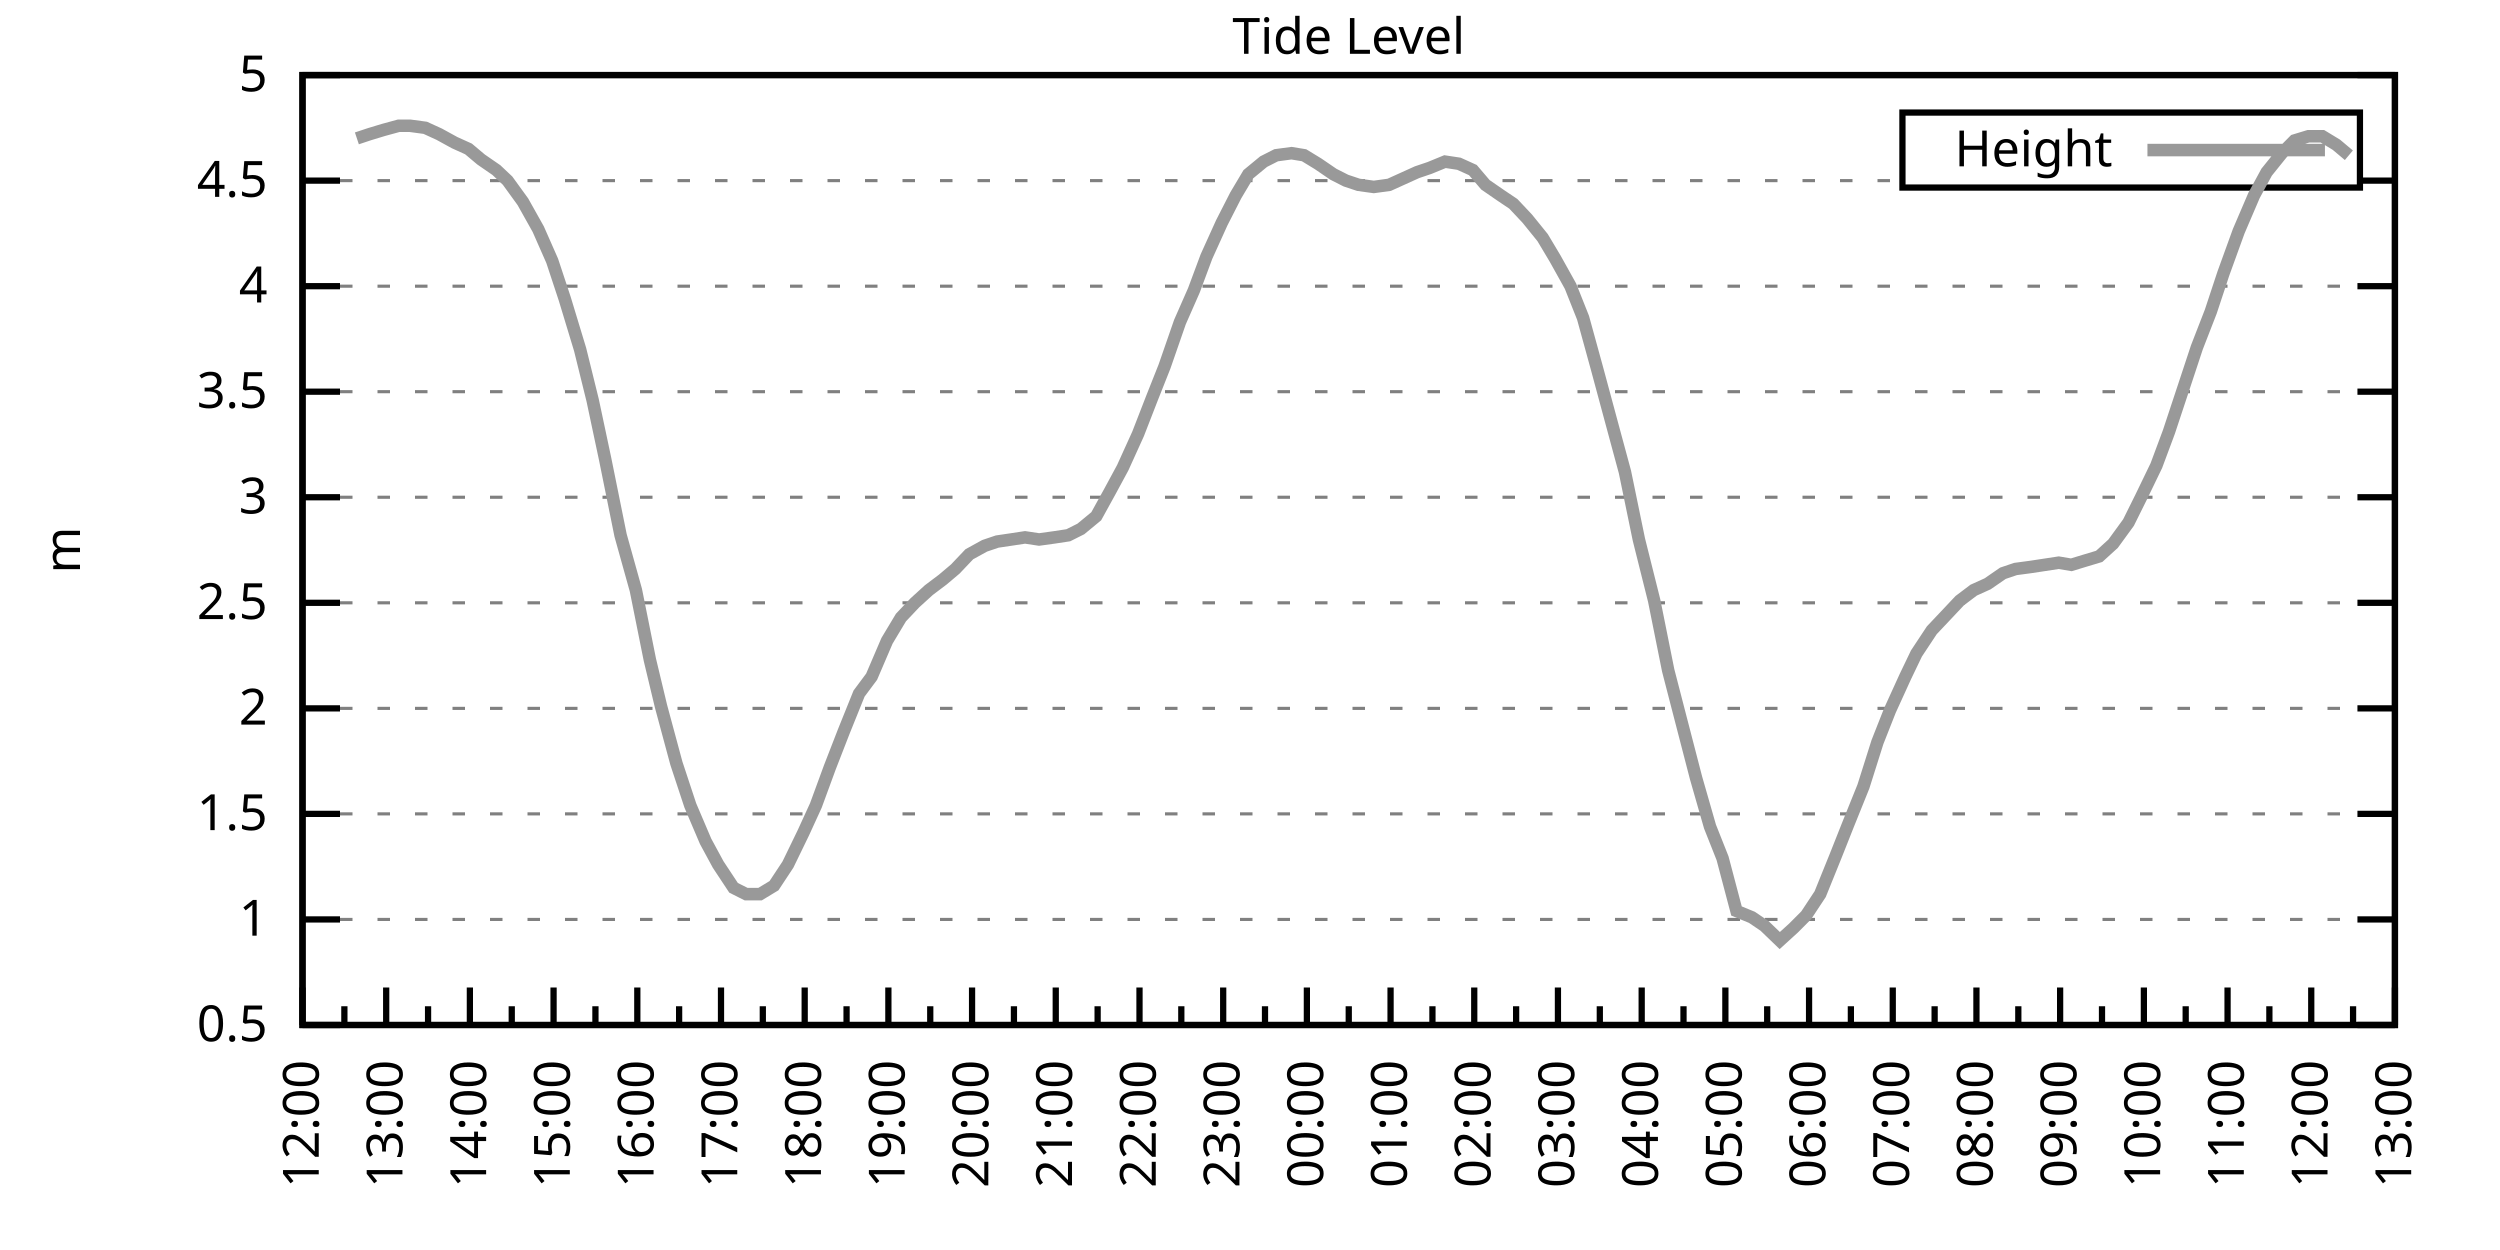
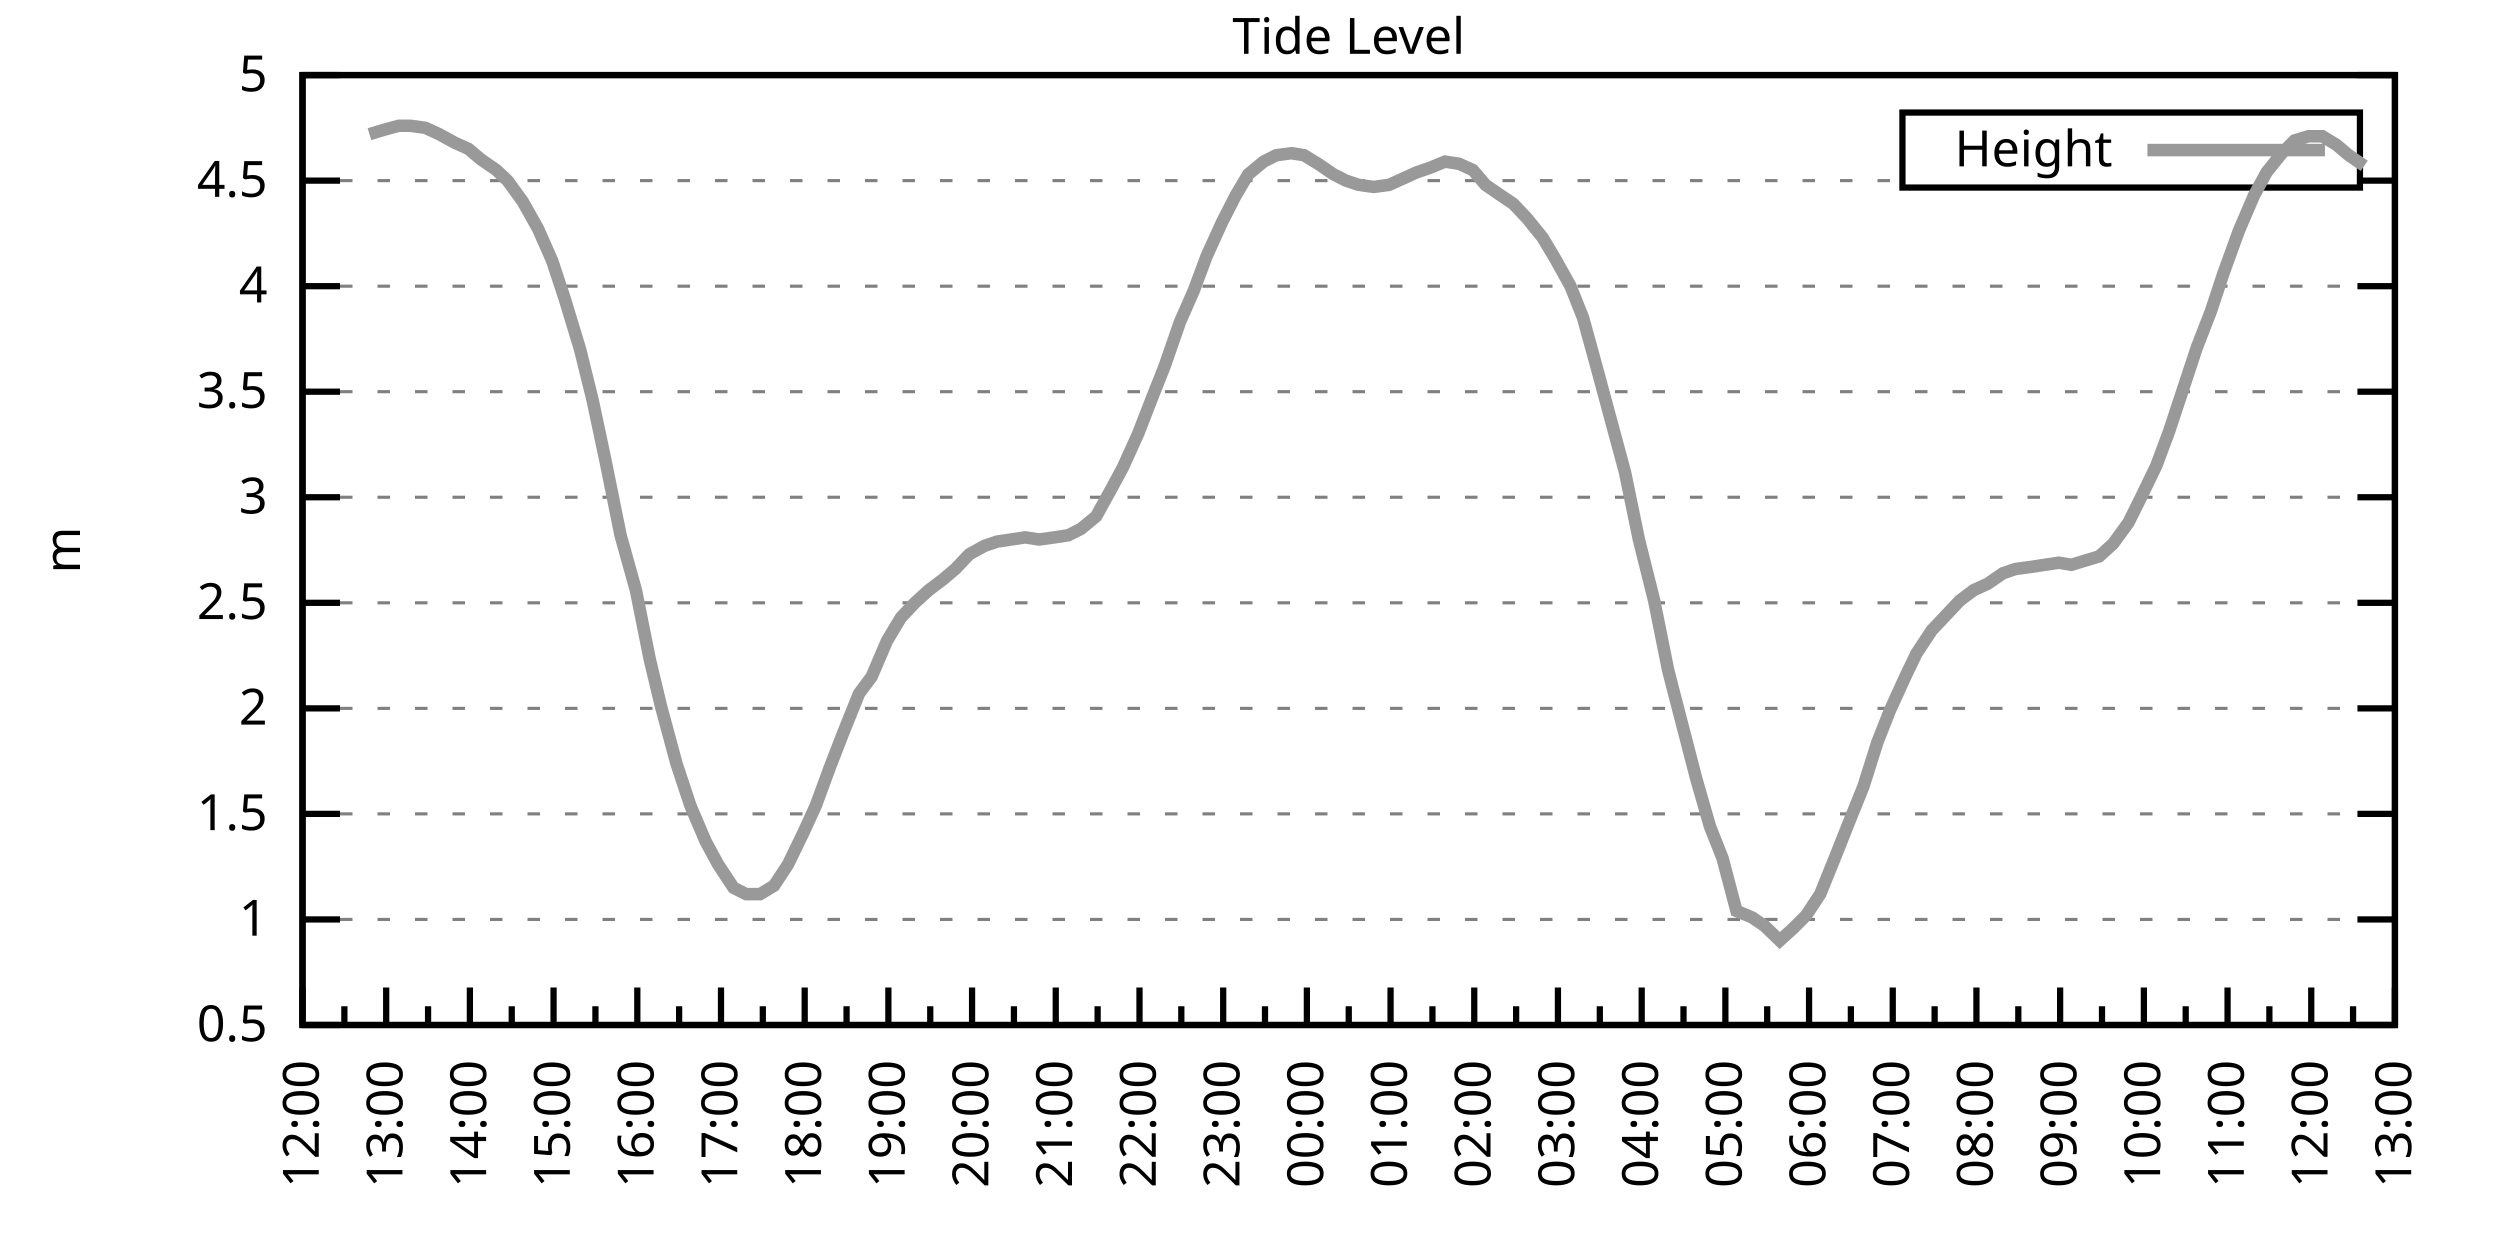
<svg xmlns="http://www.w3.org/2000/svg" xmlns:xlink="http://www.w3.org/1999/xlink" width="400" height="200" viewBox="0 0 400 200">
  <g id="gnuplot_canvas">
    <rect x="0" y="0" width="400" height="200" fill="none" />
    <defs>
      <circle id="gpDot" r="0.5" stroke-width="0.5" stroke="currentColor" />
      <path id="gpPt0" stroke-width="0.333" stroke="currentColor" d="M-1,0 h2 M0,-1 v2" />
      <path id="gpPt1" stroke-width="0.333" stroke="currentColor" d="M-1,-1 L1,1 M1,-1 L-1,1" />
      <path id="gpPt2" stroke-width="0.333" stroke="currentColor" d="M-1,0 L1,0 M0,-1 L0,1 M-1,-1 L1,1 M-1,1 L1,-1" />
      <rect id="gpPt3" stroke-width="0.333" stroke="currentColor" x="-1" y="-1" width="2" height="2" />
      <rect id="gpPt4" stroke-width="0.333" stroke="currentColor" fill="currentColor" x="-1" y="-1" width="2" height="2" />
      <circle id="gpPt5" stroke-width="0.333" stroke="currentColor" cx="0" cy="0" r="1" />
      <use xlink:href="#gpPt5" id="gpPt6" fill="currentColor" stroke="none" />
      <path id="gpPt7" stroke-width="0.333" stroke="currentColor" d="M0,-1.33 L-1.33,0.67 L1.33,0.67 z" />
      <use xlink:href="#gpPt7" id="gpPt8" fill="currentColor" stroke="none" />
      <use xlink:href="#gpPt7" id="gpPt9" stroke="currentColor" transform="rotate(180)" />
      <use xlink:href="#gpPt9" id="gpPt10" fill="currentColor" stroke="none" />
      <use xlink:href="#gpPt3" id="gpPt11" stroke="currentColor" transform="rotate(45)" />
      <use xlink:href="#gpPt11" id="gpPt12" fill="currentColor" stroke="none" />
      <path id="gpPt13" stroke-width="0.333" stroke="currentColor" d="M0,1.330 L1.265,0.411 L0.782,-1.067 L-0.782,-1.076 L-1.265,0.411 z" />
      <use xlink:href="#gpPt13" id="gpPt14" fill="currentColor" stroke="none" />
      <filter id="textbox" filterUnits="objectBoundingBox" x="0" y="0" height="1" width="1">
        <feFlood flood-color="white" flood-opacity="1" result="bgnd" />
        <feComposite in="SourceGraphic" in2="bgnd" operator="atop" />
      </filter>
      <filter id="greybox" filterUnits="objectBoundingBox" x="0" y="0" height="1" width="1">
        <feFlood flood-color="lightgrey" flood-opacity="1" result="grey" />
        <feComposite in="SourceGraphic" in2="grey" operator="atop" />
      </filter>
    </defs>
    <g fill="none" color="white" stroke="currentColor" stroke-width="1.00" stroke-linecap="butt" stroke-linejoin="miter">
</g>
    <g fill="none" color="black" stroke="currentColor" stroke-width="1.00" stroke-linecap="butt" stroke-linejoin="miter">
      <g stroke="none" shape-rendering="crispEdges">
        <polygon fill="rgb(255, 255, 255)" points="48.40,164.00 383.18,164.00 383.18,12.02 48.40,12.02 " />
      </g>
    </g>
    <g fill="none" color="black" stroke="currentColor" stroke-width="1.00" stroke-linecap="butt" stroke-linejoin="miter">
</g>
    <g fill="none" color="black" stroke="black" stroke-width="0.50" stroke-linecap="butt" stroke-linejoin="miter">
</g>
    <g fill="none" color="gray" stroke="currentColor" stroke-width="0.50" stroke-linecap="butt" stroke-linejoin="miter">
      <path stroke="gray" stroke-dasharray="2,4" class="gridline" d="M48.40,164.00 L383.19,164.00  " />
    </g>
    <g fill="none" color="gray" stroke="gray" stroke-width="1.00" stroke-linecap="butt" stroke-linejoin="miter">
</g>
    <g fill="none" color="black" stroke="currentColor" stroke-width="1.00" stroke-linecap="butt" stroke-linejoin="miter">
      <path stroke="black" d="M48.40,164.00 L54.40,164.00 M383.19,164.00 L377.19,164.00  " />
      <g transform="translate(42.80,166.60)" stroke="none" fill="black" font-family="Sans" font-size="8.00" text-anchor="end">
        <text>
          <tspan font-family="Sans"> 0.5</tspan>
        </text>
      </g>
    </g>
    <g fill="none" color="black" stroke="currentColor" stroke-width="1.00" stroke-linecap="butt" stroke-linejoin="miter">
</g>
    <g fill="none" color="black" stroke="black" stroke-width="0.50" stroke-linecap="butt" stroke-linejoin="miter">
</g>
    <g fill="none" color="gray" stroke="currentColor" stroke-width="0.50" stroke-linecap="butt" stroke-linejoin="miter">
      <path stroke="gray" stroke-dasharray="2,4" class="gridline" d="M48.40,147.11 L383.19,147.11  " />
    </g>
    <g fill="none" color="gray" stroke="gray" stroke-width="1.00" stroke-linecap="butt" stroke-linejoin="miter">
</g>
    <g fill="none" color="black" stroke="currentColor" stroke-width="1.00" stroke-linecap="butt" stroke-linejoin="miter">
      <path stroke="black" d="M48.40,147.11 L54.40,147.11 M383.19,147.11 L377.19,147.11  " />
      <g transform="translate(42.80,149.71)" stroke="none" fill="black" font-family="Sans" font-size="8.00" text-anchor="end">
        <text>
          <tspan font-family="Sans"> 1</tspan>
        </text>
      </g>
    </g>
    <g fill="none" color="black" stroke="currentColor" stroke-width="1.00" stroke-linecap="butt" stroke-linejoin="miter">
</g>
    <g fill="none" color="black" stroke="black" stroke-width="0.50" stroke-linecap="butt" stroke-linejoin="miter">
</g>
    <g fill="none" color="gray" stroke="currentColor" stroke-width="0.50" stroke-linecap="butt" stroke-linejoin="miter">
      <path stroke="gray" stroke-dasharray="2,4" class="gridline" d="M48.40,130.22 L383.19,130.22  " />
    </g>
    <g fill="none" color="gray" stroke="gray" stroke-width="1.00" stroke-linecap="butt" stroke-linejoin="miter">
</g>
    <g fill="none" color="black" stroke="currentColor" stroke-width="1.00" stroke-linecap="butt" stroke-linejoin="miter">
      <path stroke="black" d="M48.40,130.22 L54.40,130.22 M383.19,130.22 L377.19,130.22  " />
      <g transform="translate(42.80,132.82)" stroke="none" fill="black" font-family="Sans" font-size="8.00" text-anchor="end">
        <text>
          <tspan font-family="Sans"> 1.5</tspan>
        </text>
      </g>
    </g>
    <g fill="none" color="black" stroke="currentColor" stroke-width="1.00" stroke-linecap="butt" stroke-linejoin="miter">
</g>
    <g fill="none" color="black" stroke="black" stroke-width="0.50" stroke-linecap="butt" stroke-linejoin="miter">
</g>
    <g fill="none" color="gray" stroke="currentColor" stroke-width="0.50" stroke-linecap="butt" stroke-linejoin="miter">
      <path stroke="gray" stroke-dasharray="2,4" class="gridline" d="M48.40,113.34 L383.19,113.34  " />
    </g>
    <g fill="none" color="gray" stroke="gray" stroke-width="1.00" stroke-linecap="butt" stroke-linejoin="miter">
</g>
    <g fill="none" color="black" stroke="currentColor" stroke-width="1.00" stroke-linecap="butt" stroke-linejoin="miter">
      <path stroke="black" d="M48.40,113.34 L54.40,113.34 M383.19,113.34 L377.19,113.34  " />
      <g transform="translate(42.80,115.94)" stroke="none" fill="black" font-family="Sans" font-size="8.00" text-anchor="end">
        <text>
          <tspan font-family="Sans"> 2</tspan>
        </text>
      </g>
    </g>
    <g fill="none" color="black" stroke="currentColor" stroke-width="1.00" stroke-linecap="butt" stroke-linejoin="miter">
</g>
    <g fill="none" color="black" stroke="black" stroke-width="0.50" stroke-linecap="butt" stroke-linejoin="miter">
</g>
    <g fill="none" color="gray" stroke="currentColor" stroke-width="0.50" stroke-linecap="butt" stroke-linejoin="miter">
      <path stroke="gray" stroke-dasharray="2,4" class="gridline" d="M48.40,96.45 L383.19,96.45  " />
    </g>
    <g fill="none" color="gray" stroke="gray" stroke-width="1.00" stroke-linecap="butt" stroke-linejoin="miter">
</g>
    <g fill="none" color="black" stroke="currentColor" stroke-width="1.00" stroke-linecap="butt" stroke-linejoin="miter">
      <path stroke="black" d="M48.40,96.45 L54.40,96.45 M383.19,96.45 L377.19,96.45  " />
      <g transform="translate(42.80,99.05)" stroke="none" fill="black" font-family="Sans" font-size="8.00" text-anchor="end">
        <text>
          <tspan font-family="Sans"> 2.5</tspan>
        </text>
      </g>
    </g>
    <g fill="none" color="black" stroke="currentColor" stroke-width="1.00" stroke-linecap="butt" stroke-linejoin="miter">
</g>
    <g fill="none" color="black" stroke="black" stroke-width="0.50" stroke-linecap="butt" stroke-linejoin="miter">
</g>
    <g fill="none" color="gray" stroke="currentColor" stroke-width="0.50" stroke-linecap="butt" stroke-linejoin="miter">
      <path stroke="gray" stroke-dasharray="2,4" class="gridline" d="M48.40,79.56 L383.19,79.56  " />
    </g>
    <g fill="none" color="gray" stroke="gray" stroke-width="1.00" stroke-linecap="butt" stroke-linejoin="miter">
</g>
    <g fill="none" color="black" stroke="currentColor" stroke-width="1.00" stroke-linecap="butt" stroke-linejoin="miter">
      <path stroke="black" d="M48.40,79.56 L54.40,79.56 M383.19,79.56 L377.19,79.56  " />
      <g transform="translate(42.80,82.16)" stroke="none" fill="black" font-family="Sans" font-size="8.00" text-anchor="end">
        <text>
          <tspan font-family="Sans"> 3</tspan>
        </text>
      </g>
    </g>
    <g fill="none" color="black" stroke="currentColor" stroke-width="1.00" stroke-linecap="butt" stroke-linejoin="miter">
</g>
    <g fill="none" color="black" stroke="black" stroke-width="0.50" stroke-linecap="butt" stroke-linejoin="miter">
</g>
    <g fill="none" color="gray" stroke="currentColor" stroke-width="0.50" stroke-linecap="butt" stroke-linejoin="miter">
      <path stroke="gray" stroke-dasharray="2,4" class="gridline" d="M48.40,62.67 L383.19,62.67  " />
    </g>
    <g fill="none" color="gray" stroke="gray" stroke-width="1.00" stroke-linecap="butt" stroke-linejoin="miter">
</g>
    <g fill="none" color="black" stroke="currentColor" stroke-width="1.00" stroke-linecap="butt" stroke-linejoin="miter">
      <path stroke="black" d="M48.40,62.67 L54.40,62.67 M383.19,62.67 L377.19,62.67  " />
      <g transform="translate(42.80,65.27)" stroke="none" fill="black" font-family="Sans" font-size="8.00" text-anchor="end">
        <text>
          <tspan font-family="Sans"> 3.5</tspan>
        </text>
      </g>
    </g>
    <g fill="none" color="black" stroke="currentColor" stroke-width="1.00" stroke-linecap="butt" stroke-linejoin="miter">
</g>
    <g fill="none" color="black" stroke="black" stroke-width="0.50" stroke-linecap="butt" stroke-linejoin="miter">
</g>
    <g fill="none" color="gray" stroke="currentColor" stroke-width="0.50" stroke-linecap="butt" stroke-linejoin="miter">
      <path stroke="gray" stroke-dasharray="2,4" class="gridline" d="M48.40,45.79 L383.19,45.79  " />
    </g>
    <g fill="none" color="gray" stroke="gray" stroke-width="1.00" stroke-linecap="butt" stroke-linejoin="miter">
</g>
    <g fill="none" color="black" stroke="currentColor" stroke-width="1.00" stroke-linecap="butt" stroke-linejoin="miter">
      <path stroke="black" d="M48.40,45.79 L54.40,45.79 M383.19,45.79 L377.19,45.79  " />
      <g transform="translate(42.80,48.39)" stroke="none" fill="black" font-family="Sans" font-size="8.00" text-anchor="end">
        <text>
          <tspan font-family="Sans"> 4</tspan>
        </text>
      </g>
    </g>
    <g fill="none" color="black" stroke="currentColor" stroke-width="1.00" stroke-linecap="butt" stroke-linejoin="miter">
</g>
    <g fill="none" color="black" stroke="black" stroke-width="0.50" stroke-linecap="butt" stroke-linejoin="miter">
</g>
    <g fill="none" color="gray" stroke="currentColor" stroke-width="0.50" stroke-linecap="butt" stroke-linejoin="miter">
      <path stroke="gray" stroke-dasharray="2,4" class="gridline" d="M48.40,28.90 L304.39,28.90 M377.59,28.90 L383.19,28.90  " />
    </g>
    <g fill="none" color="gray" stroke="gray" stroke-width="1.00" stroke-linecap="butt" stroke-linejoin="miter">
</g>
    <g fill="none" color="black" stroke="currentColor" stroke-width="1.00" stroke-linecap="butt" stroke-linejoin="miter">
      <path stroke="black" d="M48.40,28.90 L54.40,28.90 M383.19,28.90 L377.19,28.90  " />
      <g transform="translate(42.80,31.50)" stroke="none" fill="black" font-family="Sans" font-size="8.00" text-anchor="end">
        <text>
          <tspan font-family="Sans"> 4.5</tspan>
        </text>
      </g>
    </g>
    <g fill="none" color="black" stroke="currentColor" stroke-width="1.00" stroke-linecap="butt" stroke-linejoin="miter">
</g>
    <g fill="none" color="black" stroke="black" stroke-width="0.50" stroke-linecap="butt" stroke-linejoin="miter">
</g>
    <g fill="none" color="gray" stroke="currentColor" stroke-width="0.50" stroke-linecap="butt" stroke-linejoin="miter">
      <path stroke="gray" stroke-dasharray="2,4" class="gridline" d="M48.40,12.01 L383.19,12.01  " />
    </g>
    <g fill="none" color="gray" stroke="gray" stroke-width="1.00" stroke-linecap="butt" stroke-linejoin="miter">
</g>
    <g fill="none" color="black" stroke="currentColor" stroke-width="1.00" stroke-linecap="butt" stroke-linejoin="miter">
      <path stroke="black" d="M48.40,12.01 L54.40,12.01 M383.19,12.01 L377.19,12.01  " />
      <g transform="translate(42.80,14.61)" stroke="none" fill="black" font-family="Sans" font-size="8.00" text-anchor="end">
        <text>
          <tspan font-family="Sans"> 5</tspan>
        </text>
      </g>
    </g>
    <g fill="none" color="black" stroke="currentColor" stroke-width="1.00" stroke-linecap="butt" stroke-linejoin="miter">
      <path stroke="black" d="M48.40,164.00 L48.40,158.00  " />
      <g transform="translate(51.00,169.60) rotate(270)" stroke="none" fill="black" font-family="Sans" font-size="8.00" text-anchor="end">
        <text>
          <tspan font-family="Sans">12:00</tspan>
        </text>
      </g>
    </g>
    <g fill="none" color="black" stroke="currentColor" stroke-width="1.00" stroke-linecap="butt" stroke-linejoin="miter">
      <path stroke="black" d="M55.10,164.00 L55.10,161.00 M61.79,164.00 L61.79,158.00  " />
      <g transform="translate(64.39,169.60) rotate(270)" stroke="none" fill="black" font-family="Sans" font-size="8.00" text-anchor="end">
        <text>
          <tspan font-family="Sans">13:00</tspan>
        </text>
      </g>
    </g>
    <g fill="none" color="black" stroke="currentColor" stroke-width="1.00" stroke-linecap="butt" stroke-linejoin="miter">
      <path stroke="black" d="M68.49,164.00 L68.49,161.00 M75.18,164.00 L75.18,158.00  " />
      <g transform="translate(77.78,169.60) rotate(270)" stroke="none" fill="black" font-family="Sans" font-size="8.00" text-anchor="end">
        <text>
          <tspan font-family="Sans">14:00</tspan>
        </text>
      </g>
    </g>
    <g fill="none" color="black" stroke="currentColor" stroke-width="1.00" stroke-linecap="butt" stroke-linejoin="miter">
      <path stroke="black" d="M81.88,164.00 L81.88,161.00 M88.57,164.00 L88.57,158.00  " />
      <g transform="translate(91.17,169.60) rotate(270)" stroke="none" fill="black" font-family="Sans" font-size="8.00" text-anchor="end">
        <text>
          <tspan font-family="Sans">15:00</tspan>
        </text>
      </g>
    </g>
    <g fill="none" color="black" stroke="currentColor" stroke-width="1.00" stroke-linecap="butt" stroke-linejoin="miter">
      <path stroke="black" d="M95.27,164.00 L95.27,161.00 M101.97,164.00 L101.97,158.00  " />
      <g transform="translate(104.57,169.60) rotate(270)" stroke="none" fill="black" font-family="Sans" font-size="8.00" text-anchor="end">
        <text>
          <tspan font-family="Sans">16:00</tspan>
        </text>
      </g>
    </g>
    <g fill="none" color="black" stroke="currentColor" stroke-width="1.00" stroke-linecap="butt" stroke-linejoin="miter">
      <path stroke="black" d="M108.66,164.00 L108.66,161.00 M115.36,164.00 L115.36,158.00  " />
      <g transform="translate(117.96,169.60) rotate(270)" stroke="none" fill="black" font-family="Sans" font-size="8.00" text-anchor="end">
        <text>
          <tspan font-family="Sans">17:00</tspan>
        </text>
      </g>
    </g>
    <g fill="none" color="black" stroke="currentColor" stroke-width="1.00" stroke-linecap="butt" stroke-linejoin="miter">
      <path stroke="black" d="M122.05,164.00 L122.05,161.00 M128.75,164.00 L128.75,158.00  " />
      <g transform="translate(131.35,169.60) rotate(270)" stroke="none" fill="black" font-family="Sans" font-size="8.00" text-anchor="end">
        <text>
          <tspan font-family="Sans">18:00</tspan>
        </text>
      </g>
    </g>
    <g fill="none" color="black" stroke="currentColor" stroke-width="1.00" stroke-linecap="butt" stroke-linejoin="miter">
      <path stroke="black" d="M135.45,164.00 L135.45,161.00 M142.14,164.00 L142.14,158.00  " />
      <g transform="translate(144.74,169.60) rotate(270)" stroke="none" fill="black" font-family="Sans" font-size="8.00" text-anchor="end">
        <text>
          <tspan font-family="Sans">19:00</tspan>
        </text>
      </g>
    </g>
    <g fill="none" color="black" stroke="currentColor" stroke-width="1.00" stroke-linecap="butt" stroke-linejoin="miter">
      <path stroke="black" d="M148.84,164.00 L148.84,161.00 M155.53,164.00 L155.53,158.00  " />
      <g transform="translate(158.13,169.60) rotate(270)" stroke="none" fill="black" font-family="Sans" font-size="8.00" text-anchor="end">
        <text>
          <tspan font-family="Sans">20:00</tspan>
        </text>
      </g>
    </g>
    <g fill="none" color="black" stroke="currentColor" stroke-width="1.00" stroke-linecap="butt" stroke-linejoin="miter">
      <path stroke="black" d="M162.23,164.00 L162.23,161.00 M168.92,164.00 L168.92,158.00  " />
      <g transform="translate(171.52,169.60) rotate(270)" stroke="none" fill="black" font-family="Sans" font-size="8.00" text-anchor="end">
        <text>
          <tspan font-family="Sans">21:00</tspan>
        </text>
      </g>
    </g>
    <g fill="none" color="black" stroke="currentColor" stroke-width="1.00" stroke-linecap="butt" stroke-linejoin="miter">
      <path stroke="black" d="M175.62,164.00 L175.62,161.00 M182.32,164.00 L182.32,158.00  " />
      <g transform="translate(184.92,169.60) rotate(270)" stroke="none" fill="black" font-family="Sans" font-size="8.00" text-anchor="end">
        <text>
          <tspan font-family="Sans">22:00</tspan>
        </text>
      </g>
    </g>
    <g fill="none" color="black" stroke="currentColor" stroke-width="1.00" stroke-linecap="butt" stroke-linejoin="miter">
      <path stroke="black" d="M189.01,164.00 L189.01,161.00 M195.71,164.00 L195.71,158.00  " />
      <g transform="translate(198.31,169.60) rotate(270)" stroke="none" fill="black" font-family="Sans" font-size="8.00" text-anchor="end">
        <text>
          <tspan font-family="Sans">23:00</tspan>
        </text>
      </g>
    </g>
    <g fill="none" color="black" stroke="currentColor" stroke-width="1.00" stroke-linecap="butt" stroke-linejoin="miter">
      <path stroke="black" d="M202.40,164.00 L202.40,161.00 M209.10,164.00 L209.10,158.00  " />
      <g transform="translate(211.70,169.60) rotate(270)" stroke="none" fill="black" font-family="Sans" font-size="8.00" text-anchor="end">
        <text>
          <tspan font-family="Sans">00:00</tspan>
        </text>
      </g>
    </g>
    <g fill="none" color="black" stroke="currentColor" stroke-width="1.00" stroke-linecap="butt" stroke-linejoin="miter">
      <path stroke="black" d="M215.80,164.00 L215.80,161.00 M222.49,164.00 L222.49,158.00  " />
      <g transform="translate(225.09,169.60) rotate(270)" stroke="none" fill="black" font-family="Sans" font-size="8.00" text-anchor="end">
        <text>
          <tspan font-family="Sans">01:00</tspan>
        </text>
      </g>
    </g>
    <g fill="none" color="black" stroke="currentColor" stroke-width="1.00" stroke-linecap="butt" stroke-linejoin="miter">
      <path stroke="black" d="M229.19,164.00 L229.19,161.00 M235.88,164.00 L235.88,158.00  " />
      <g transform="translate(238.48,169.60) rotate(270)" stroke="none" fill="black" font-family="Sans" font-size="8.00" text-anchor="end">
        <text>
          <tspan font-family="Sans">02:00</tspan>
        </text>
      </g>
    </g>
    <g fill="none" color="black" stroke="currentColor" stroke-width="1.00" stroke-linecap="butt" stroke-linejoin="miter">
      <path stroke="black" d="M242.58,164.00 L242.58,161.00 M249.27,164.00 L249.27,158.00  " />
      <g transform="translate(251.87,169.60) rotate(270)" stroke="none" fill="black" font-family="Sans" font-size="8.00" text-anchor="end">
        <text>
          <tspan font-family="Sans">03:00</tspan>
        </text>
      </g>
    </g>
    <g fill="none" color="black" stroke="currentColor" stroke-width="1.00" stroke-linecap="butt" stroke-linejoin="miter">
      <path stroke="black" d="M255.97,164.00 L255.97,161.00 M262.67,164.00 L262.67,158.00  " />
      <g transform="translate(265.27,169.60) rotate(270)" stroke="none" fill="black" font-family="Sans" font-size="8.00" text-anchor="end">
        <text>
          <tspan font-family="Sans">04:00</tspan>
        </text>
      </g>
    </g>
    <g fill="none" color="black" stroke="currentColor" stroke-width="1.00" stroke-linecap="butt" stroke-linejoin="miter">
      <path stroke="black" d="M269.36,164.00 L269.36,161.00 M276.06,164.00 L276.06,158.00  " />
      <g transform="translate(278.66,169.60) rotate(270)" stroke="none" fill="black" font-family="Sans" font-size="8.00" text-anchor="end">
        <text>
          <tspan font-family="Sans">05:00</tspan>
        </text>
      </g>
    </g>
    <g fill="none" color="black" stroke="currentColor" stroke-width="1.00" stroke-linecap="butt" stroke-linejoin="miter">
      <path stroke="black" d="M282.75,164.00 L282.75,161.00 M289.45,164.00 L289.45,158.00  " />
      <g transform="translate(292.05,169.60) rotate(270)" stroke="none" fill="black" font-family="Sans" font-size="8.00" text-anchor="end">
        <text>
          <tspan font-family="Sans">06:00</tspan>
        </text>
      </g>
    </g>
    <g fill="none" color="black" stroke="currentColor" stroke-width="1.00" stroke-linecap="butt" stroke-linejoin="miter">
      <path stroke="black" d="M296.14,164.00 L296.14,161.00 M302.84,164.00 L302.84,158.00  " />
      <g transform="translate(305.44,169.60) rotate(270)" stroke="none" fill="black" font-family="Sans" font-size="8.00" text-anchor="end">
        <text>
          <tspan font-family="Sans">07:00</tspan>
        </text>
      </g>
    </g>
    <g fill="none" color="black" stroke="currentColor" stroke-width="1.00" stroke-linecap="butt" stroke-linejoin="miter">
      <path stroke="black" d="M309.54,164.00 L309.54,161.00 M316.23,164.00 L316.23,158.00  " />
      <g transform="translate(318.83,169.60) rotate(270)" stroke="none" fill="black" font-family="Sans" font-size="8.00" text-anchor="end">
        <text>
          <tspan font-family="Sans">08:00</tspan>
        </text>
      </g>
    </g>
    <g fill="none" color="black" stroke="currentColor" stroke-width="1.00" stroke-linecap="butt" stroke-linejoin="miter">
      <path stroke="black" d="M322.93,164.00 L322.93,161.00 M329.62,164.00 L329.62,158.00  " />
      <g transform="translate(332.22,169.60) rotate(270)" stroke="none" fill="black" font-family="Sans" font-size="8.00" text-anchor="end">
        <text>
          <tspan font-family="Sans">09:00</tspan>
        </text>
      </g>
    </g>
    <g fill="none" color="black" stroke="currentColor" stroke-width="1.00" stroke-linecap="butt" stroke-linejoin="miter">
      <path stroke="black" d="M336.32,164.00 L336.32,161.00 M343.02,164.00 L343.02,158.00  " />
      <g transform="translate(345.62,169.60) rotate(270)" stroke="none" fill="black" font-family="Sans" font-size="8.00" text-anchor="end">
        <text>
          <tspan font-family="Sans">10:00</tspan>
        </text>
      </g>
    </g>
    <g fill="none" color="black" stroke="currentColor" stroke-width="1.00" stroke-linecap="butt" stroke-linejoin="miter">
      <path stroke="black" d="M349.71,164.00 L349.71,161.00 M356.41,164.00 L356.41,158.00  " />
      <g transform="translate(359.01,169.60) rotate(270)" stroke="none" fill="black" font-family="Sans" font-size="8.00" text-anchor="end">
        <text>
          <tspan font-family="Sans">11:00</tspan>
        </text>
      </g>
    </g>
    <g fill="none" color="black" stroke="currentColor" stroke-width="1.00" stroke-linecap="butt" stroke-linejoin="miter">
      <path stroke="black" d="M363.10,164.00 L363.10,161.00 M369.80,164.00 L369.80,158.00  " />
      <g transform="translate(372.40,169.60) rotate(270)" stroke="none" fill="black" font-family="Sans" font-size="8.00" text-anchor="end">
        <text>
          <tspan font-family="Sans">12:00</tspan>
        </text>
      </g>
    </g>
    <g fill="none" color="black" stroke="currentColor" stroke-width="1.00" stroke-linecap="butt" stroke-linejoin="miter">
      <path stroke="black" d="M376.49,164.00 L376.49,161.00 M383.19,164.00 L383.19,158.00  " />
      <g transform="translate(385.79,169.60) rotate(270)" stroke="none" fill="black" font-family="Sans" font-size="8.00" text-anchor="end">
        <text>
          <tspan font-family="Sans">13:00</tspan>
        </text>
      </g>
    </g>
    <g fill="none" color="black" stroke="currentColor" stroke-width="1.00" stroke-linecap="butt" stroke-linejoin="miter">
</g>
    <g fill="none" color="black" stroke="currentColor" stroke-width="1.00" stroke-linecap="butt" stroke-linejoin="miter">
      <path stroke="black" d="M48.40,12.01 L48.40,164.00 L383.19,164.00 L383.19,12.01 L48.40,12.01 Z  " />
    </g>
    <g fill="none" color="black" stroke="currentColor" stroke-width="1.00" stroke-linecap="butt" stroke-linejoin="miter">
      <g transform="translate(12.80,88.01) rotate(270)" stroke="none" fill="black" font-family="Sans" font-size="8.00" text-anchor="middle">
        <text>
          <tspan font-family="Sans">m</tspan>
        </text>
      </g>
    </g>
    <g fill="none" color="black" stroke="currentColor" stroke-width="1.00" stroke-linecap="butt" stroke-linejoin="miter">
</g>
    <g fill="none" color="black" stroke="currentColor" stroke-width="1.00" stroke-linecap="butt" stroke-linejoin="miter">
      <path stroke="black" d="M304.39,30.01 L304.39,18.01 L377.59,18.01 L377.59,30.01 L304.39,30.01 Z  " />
    </g>
    <g id="Tide_level_plot_1">
      <g fill="none" color="white" stroke="black" stroke-width="2.00" stroke-linecap="butt" stroke-linejoin="miter">
</g>
      <g fill="none" color="black" stroke="currentColor" stroke-width="2.00" stroke-linecap="butt" stroke-linejoin="miter">
        <g transform="translate(337.99,26.61)" stroke="none" fill="black" font-family="Sans" font-size="8.00" text-anchor="end">
          <text>
            <tspan font-family="Sans">Height</tspan>
          </text>
        </g>
      </g>
      <g fill="none" color="black" stroke="currentColor" stroke-width="2.00" stroke-linecap="butt" stroke-linejoin="miter">
-         <path stroke="rgb(153, 153, 153)" d="M343.59,24.01 L371.99,24.01 M57.10,22.14 L59.11,21.47 L61.35,20.79 L63.80,20.12 L65.59,20.12 L68.04,20.45   L70.27,21.47 L72.73,22.82 L74.96,23.83 L76.97,25.52 L79.42,27.21 L81.21,28.90 L83.66,32.28 L86.12,36.67   L88.35,41.73 L90.36,47.81 L92.82,55.92 L94.82,64.02 L96.83,73.48 L99.29,85.64 L101.74,94.42 L103.98,105.57   L105.76,113.00 L108.22,122.12 L110.45,128.87 L112.90,134.62 L114.91,138.33 L117.37,142.05 L119.38,143.06 L121.61,143.06   L123.84,141.71 L126.07,138.33 L128.53,133.26 L130.54,128.87 L132.77,122.79 L135.00,117.05 L137.45,110.97 L139.46,108.27   L141.92,102.53 L144.15,98.81 L146.38,96.45 L148.61,94.42 L150.85,92.73 L152.85,91.04 L155.09,88.68 L157.54,87.33   L159.55,86.65 L161.78,86.32 L164.01,85.98 L166.25,86.32 L168.70,85.98 L170.93,85.64 L172.94,84.63 L175.40,82.60   L177.63,78.55 L179.64,74.83 L182.09,69.43 L184.32,63.69 L186.33,58.62 L188.79,51.53 L191.02,46.46 L193.03,41.06   L195.48,35.65 L197.72,31.26 L199.73,27.88 L202.18,25.86 L204.19,24.84 L206.64,24.51 L208.65,24.84 L210.88,26.20   L213.34,27.88 L215.35,28.90 L217.36,29.57 L219.81,29.91 L222.27,29.57 L224.50,28.56 L226.73,27.55 L228.74,26.87   L231.20,25.86 L233.43,26.20 L235.66,27.21 L237.67,29.57 L240.12,31.26 L242.13,32.61 L244.36,34.98 L246.82,38.02   L248.83,41.39 L251.28,45.79 L253.29,50.85 L255.52,58.96 L257.98,68.08 L259.99,75.51 L262.22,86.32 L264.67,96.11   L266.91,107.26 L268.92,115.03 L271.37,124.48 L273.60,132.25 L275.61,137.32 L277.84,145.76 L280.30,146.77 L282.31,148.13   L284.76,150.49 L286.99,148.46 L289.00,146.44 L291.23,143.06 L293.69,136.98 L295.70,131.91 L298.15,125.83 L300.39,118.74   L302.39,113.67 L304.85,108.27 L306.63,104.56 L309.09,100.84 L311.32,98.48 L313.55,96.11 L315.79,94.42 L318.02,93.41   L320.47,91.72 L322.48,91.04 L324.94,90.71 L327.17,90.37 L329.40,90.03 L331.41,90.37 L333.64,89.69 L335.87,89.02   L338.10,86.99 L340.56,83.61 L342.57,79.56 L345.02,74.49 L347.03,69.09 L349.49,61.66 L351.50,55.58 L353.73,49.84   L355.74,43.76 L358.19,37.00 L360.65,31.26 L362.66,27.55 L365.11,24.51 L367.12,22.48 L369.35,21.80 L371.58,21.80   L373.82,23.16 L375.82,24.84  " />
+         <path stroke="rgb(153, 153, 153)" d="M343.59,24.01 L371.99,24.01 M59.11,21.47 L61.35,20.79 L63.80,20.12 L65.59,20.12 L68.04,20.45 L70.27,21.47   L72.73,22.82 L74.96,23.83 L76.97,25.52 L79.42,27.21 L81.21,28.90 L83.66,32.28 L86.12,36.67 L88.35,41.73   L90.36,47.81 L92.82,55.92 L94.82,64.02 L96.83,73.48 L99.29,85.64 L101.74,94.42 L103.98,105.57 L105.76,113.00   L108.22,122.12 L110.45,128.87 L112.90,134.62 L114.91,138.33 L117.37,142.05 L119.38,143.06 L121.61,143.06 L123.84,141.71   L126.07,138.33 L128.53,133.26 L130.54,128.87 L132.77,122.79 L135.00,117.05 L137.45,110.97 L139.46,108.27 L141.92,102.53   L144.15,98.81 L146.38,96.45 L148.61,94.42 L150.85,92.73 L152.85,91.04 L155.09,88.68 L157.54,87.33 L159.55,86.65   L161.78,86.32 L164.01,85.98 L166.25,86.32 L168.70,85.98 L170.93,85.64 L172.94,84.63 L175.40,82.60 L177.63,78.55   L179.64,74.83 L182.09,69.43 L184.32,63.69 L186.33,58.62 L188.79,51.53 L191.02,46.46 L193.03,41.06 L195.48,35.65   L197.72,31.26 L199.73,27.88 L202.18,25.86 L204.19,24.84 L206.64,24.51 L208.65,24.84 L210.88,26.20 L213.34,27.88   L215.35,28.90 L217.36,29.57 L219.81,29.91 L222.27,29.57 L224.50,28.56 L226.73,27.55 L228.74,26.87 L231.20,25.86   L233.43,26.20 L235.66,27.21 L237.67,29.57 L240.12,31.26 L242.13,32.61 L244.36,34.98 L246.82,38.02 L248.83,41.39   L251.28,45.79 L253.29,50.85 L255.52,58.96 L257.98,68.08 L259.99,75.51 L262.22,86.32 L264.67,96.11 L266.91,107.26   L268.92,115.03 L271.37,124.48 L273.60,132.25 L275.61,137.32 L277.84,145.76 L280.30,146.77 L282.31,148.13 L284.76,150.49   L286.99,148.46 L289.00,146.44 L291.23,143.06 L293.69,136.98 L295.70,131.91 L298.15,125.83 L300.39,118.74 L302.39,113.67   L304.85,108.27 L306.63,104.56 L309.09,100.84 L311.32,98.48 L313.55,96.11 L315.79,94.42 L318.02,93.41 L320.47,91.72   L322.48,91.04 L324.94,90.71 L327.17,90.37 L329.40,90.03 L331.41,90.37 L333.64,89.69 L335.87,89.02 L338.10,86.99   L340.56,83.61 L342.57,79.56 L345.02,74.49 L347.03,69.09 L349.49,61.66 L351.50,55.58 L353.73,49.84 L355.74,43.76   L358.19,37.00 L360.65,31.26 L362.66,27.55 L365.11,24.51 L367.12,22.48 L369.35,21.80 L371.58,21.80 L373.82,23.16   L375.82,24.84 L378.28,26.53  " />
      </g>
    </g>
    <g fill="none" color="black" stroke="currentColor" stroke-width="2.00" stroke-linecap="butt" stroke-linejoin="miter">
</g>
    <g fill="none" color="black" stroke="black" stroke-width="1.00" stroke-linecap="butt" stroke-linejoin="miter">
</g>
    <g fill="none" color="black" stroke="currentColor" stroke-width="1.00" stroke-linecap="butt" stroke-linejoin="miter">
      <path stroke="black" d="M48.40,12.01 L48.40,164.00 L383.19,164.00 L383.19,12.01 L48.40,12.01 Z  " />
    </g>
    <g fill="none" color="black" stroke="currentColor" stroke-width="1.00" stroke-linecap="butt" stroke-linejoin="miter">
      <g transform="translate(215.79,8.61)" stroke="none" fill="black" font-family="Sans" font-size="8.00" text-anchor="middle">
        <text>
          <tspan font-family="Sans">Tide Level</tspan>
        </text>
      </g>
    </g>
    <g fill="none" color="black" stroke="currentColor" stroke-width="1.00" stroke-linecap="butt" stroke-linejoin="miter">
</g>
  </g>
</svg>
